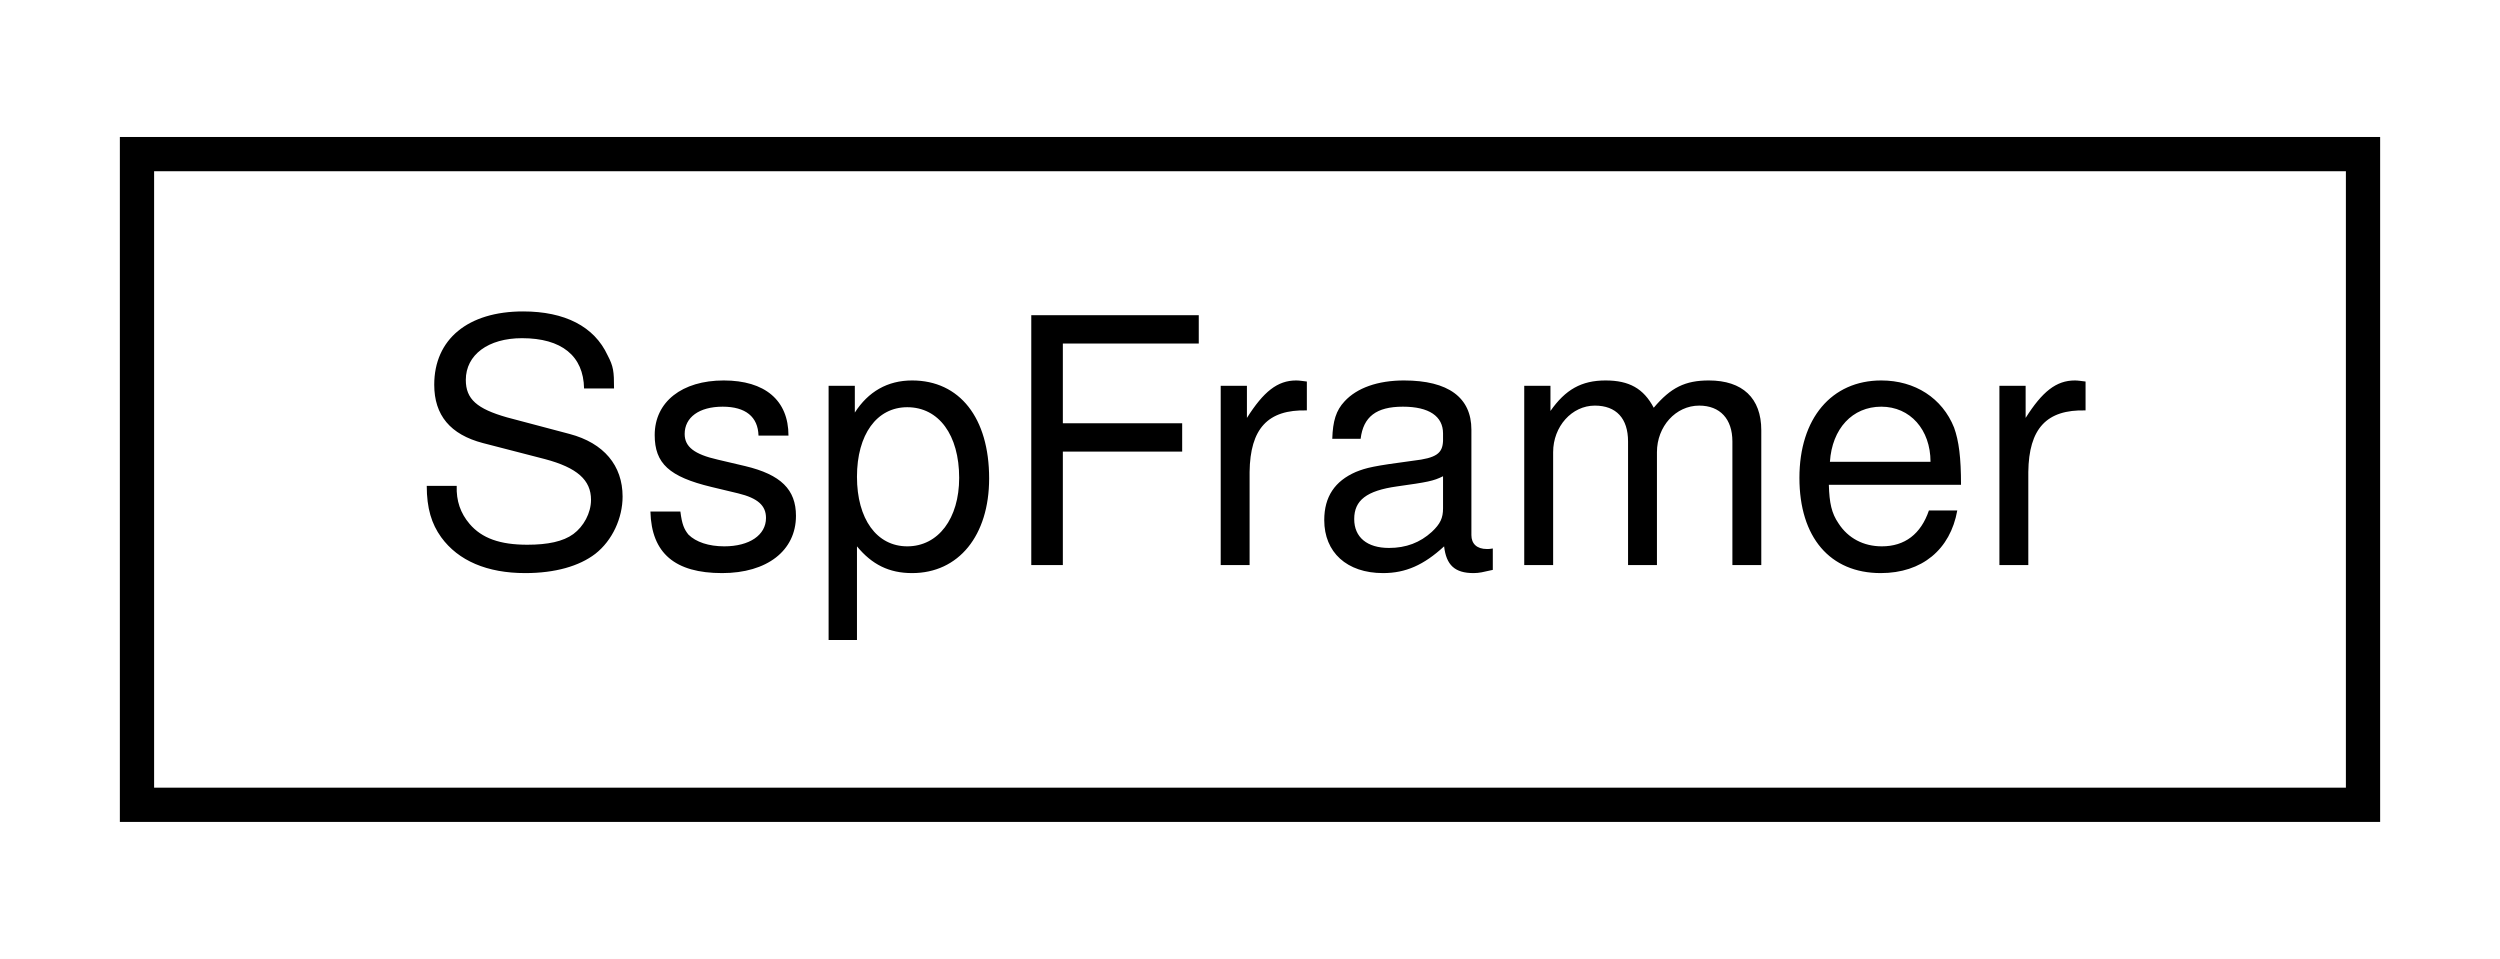
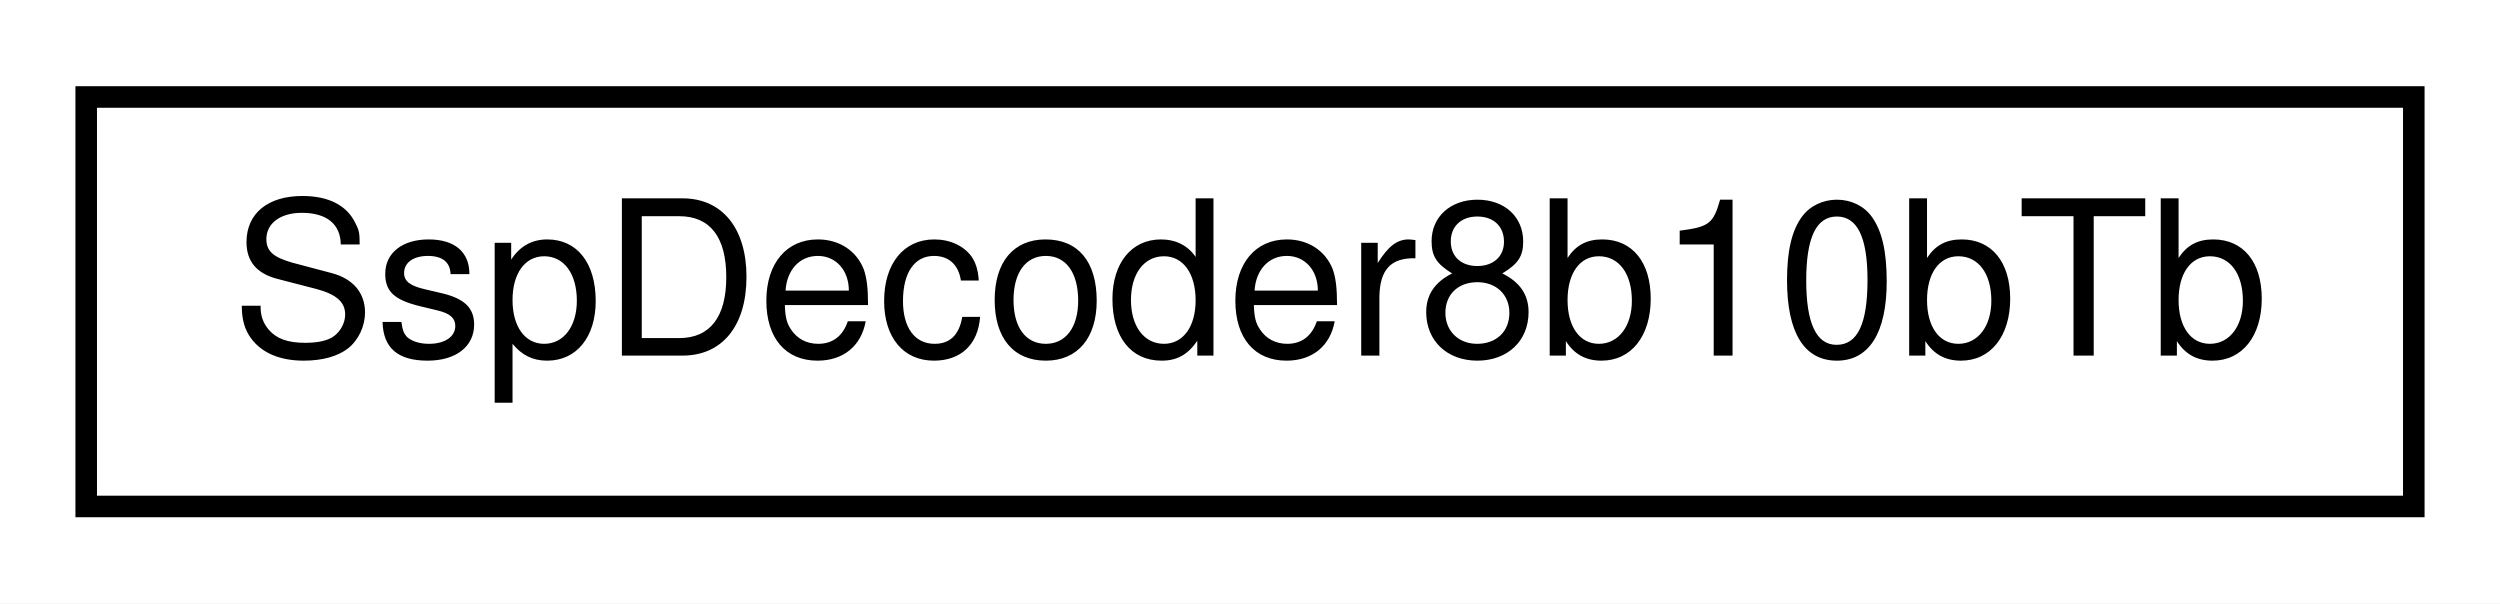
- <svg xmlns="http://www.w3.org/2000/svg" xmlns:xlink="http://www.w3.org/1999/xlink" width="73pt" height="28pt" viewBox="0.00 0.00 73.00 28.00">
+ <svg xmlns="http://www.w3.org/2000/svg" xmlns:xlink="http://www.w3.org/1999/xlink" width="116pt" height="28pt" viewBox="0.00 0.00 116.00 28.00">
  <g id="graph0" class="graph" transform="scale(1 1) rotate(0) translate(4 24)">
-     <polygon fill="white" stroke="none" points="-4,4 -4,-24 69,-24 69,4 -4,4" />
+     <polygon fill="white" stroke="none" points="-4,4 -4,-24 112,-24 112,4 -4,4" />
    <g id="node1" class="node">
      <g id="a_node1">
-         <a xlink:href="classSspFramer.html" target="_top" xlink:title="SspFramer">
-           <polygon fill="white" stroke="black" points="0,-0.5 0,-19.5 65,-19.5 65,-0.5 0,-0.5" />
-           <text text-anchor="middle" x="32.5" y="-7.5" font-family="Helvetica,sans-Serif" font-size="10.00">SspFramer</text>
+         <a xlink:href="classSspDecoder8b10bTb.html" target="_top" xlink:title="SspDecoder8b10bTb">
+           <polygon fill="white" stroke="black" points="0,-0.5 0,-19.5 108,-19.5 108,-0.5 0,-0.5" />
+           <text text-anchor="middle" x="54" y="-7.5" font-family="Helvetica,sans-Serif" font-size="10.00">SspDecoder8b10bTb</text>
        </a>
      </g>
    </g>
  </g>
</svg>
